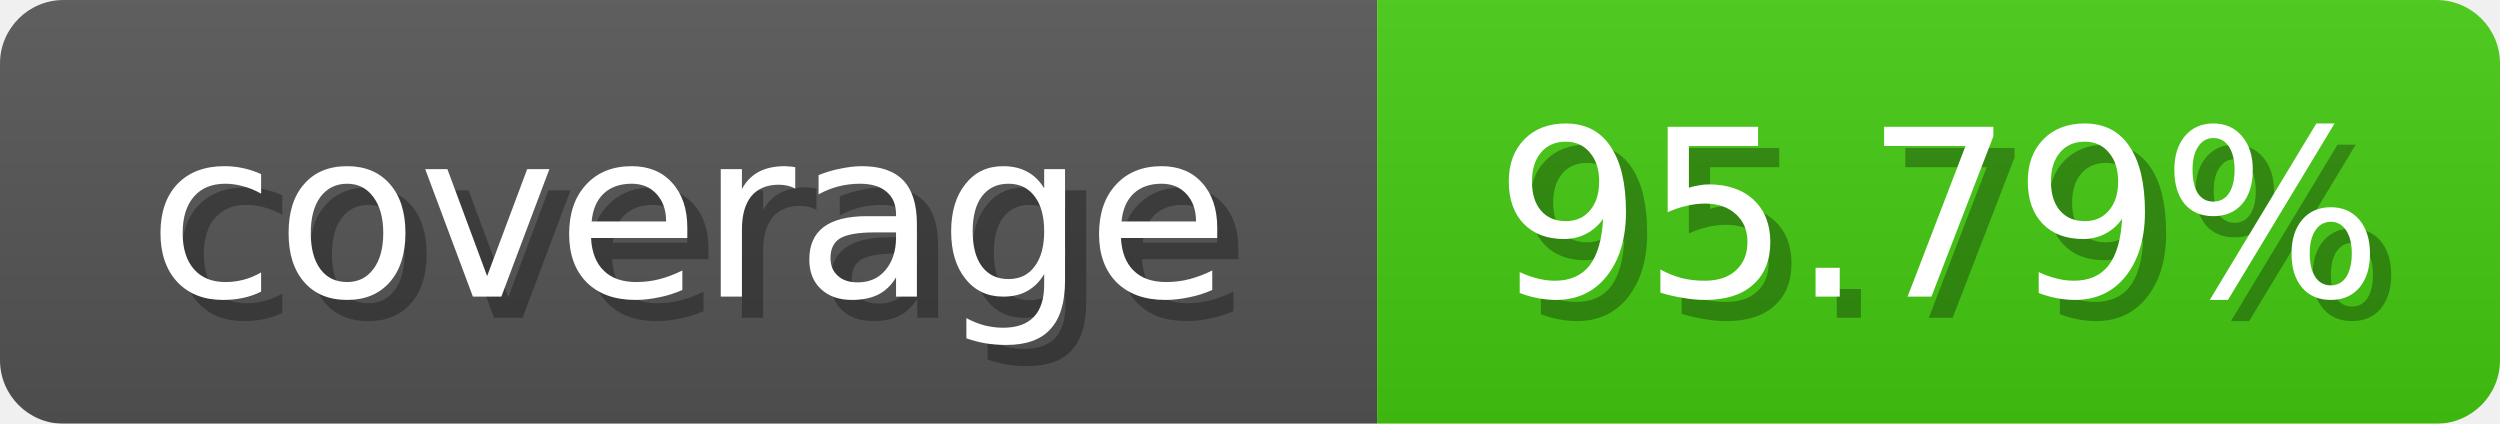
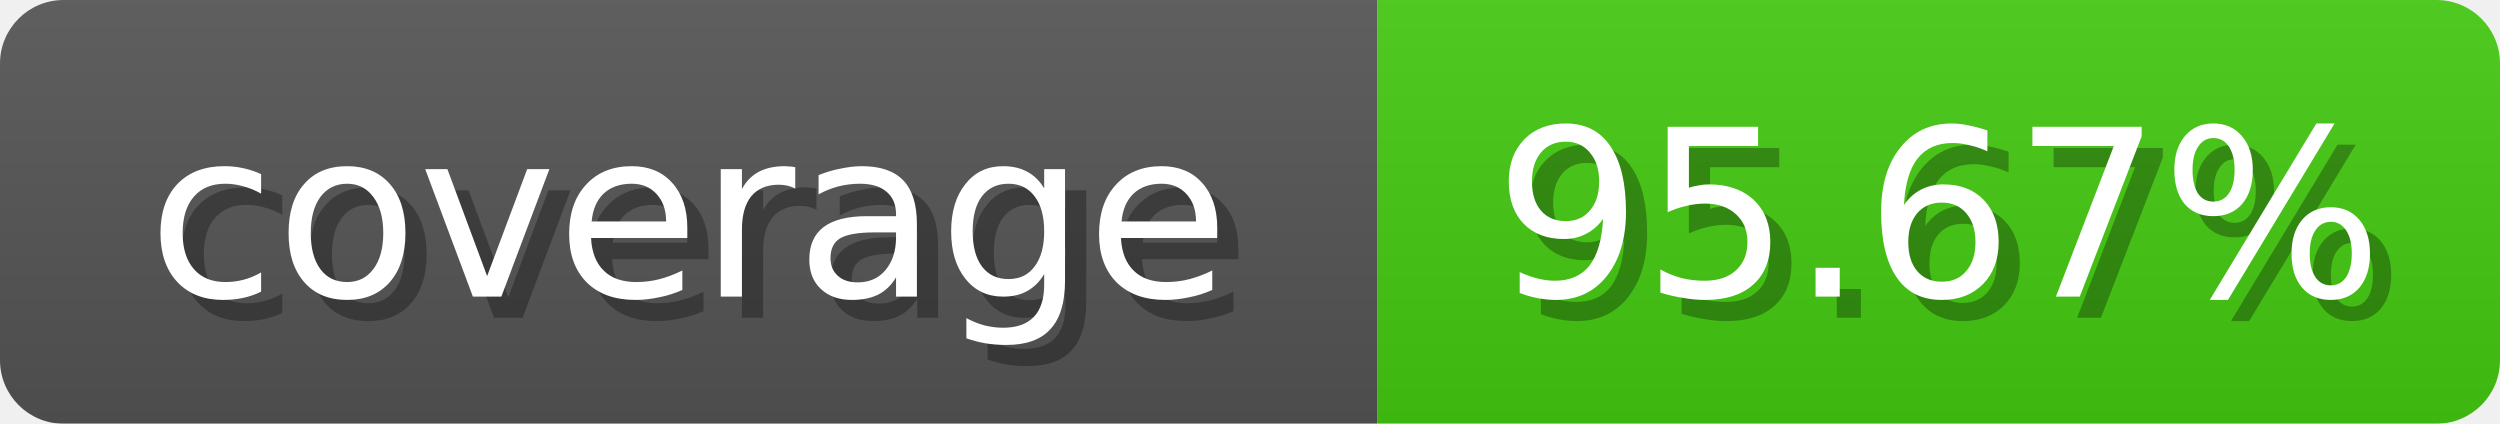
<svg xmlns="http://www.w3.org/2000/svg" width="118" height="20">
  <linearGradient id="b" x2="0" y2="100%">
    <stop offset="0" stop-color="#bbb" stop-opacity=".1" />
    <stop offset="1" stop-opacity=".1" />
  </linearGradient>
  <mask id="anybadge_1">
    <rect width="118" height="20" rx="3" fill="#fff" />
  </mask>
  <g mask="url(#anybadge_1)">
    <path fill="#555" d="M0 0h65v20H0z" />
    <path fill="#4c1" d="M65 0h53v20H65z" />
    <path fill="url(#b)" d="M0 0h118v20H0z" />
  </g>
  <g fill="#fff" text-anchor="middle" font-family="DejaVu Sans,Verdana,Geneva,sans-serif" font-size="11">
    <text x="33.5" y="15" fill="#010101" fill-opacity=".3">coverage</text>
    <text x="32.5" y="14">coverage</text>
  </g>
  <g fill="#fff" text-anchor="middle" font-family="DejaVu Sans,Verdana,Geneva,sans-serif" font-size="11">
-     <text x="92.5" y="15" fill="#010101" fill-opacity=".3">95.79%</text>
-     <text x="91.5" y="14">95.79%</text>
+     <text x="92.5" y="15" fill="#010101" fill-opacity=".3">95.67%</text>
+     <text x="91.5" y="14">95.67%</text>
  </g>
</svg>
